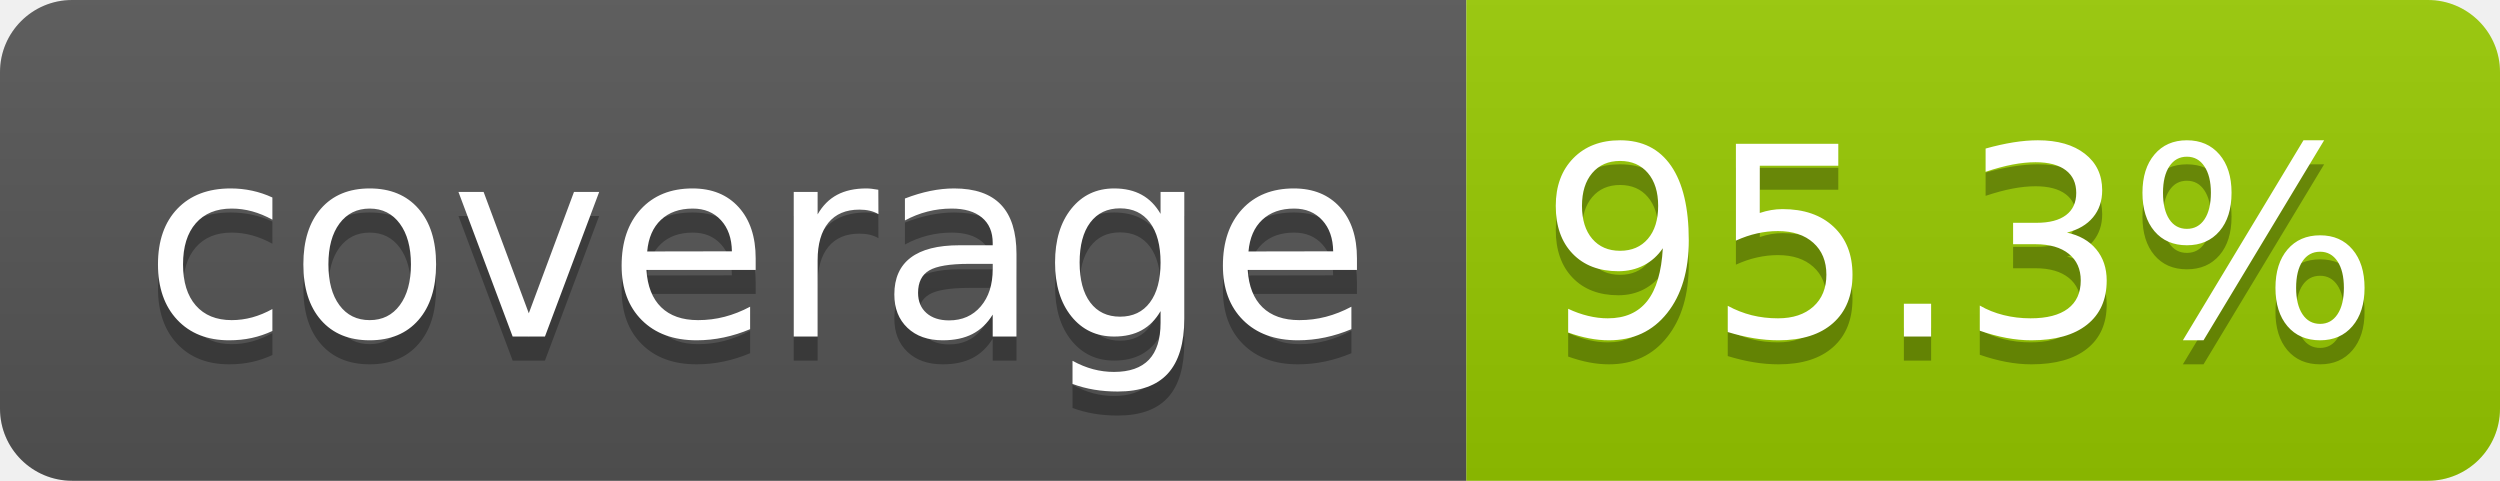
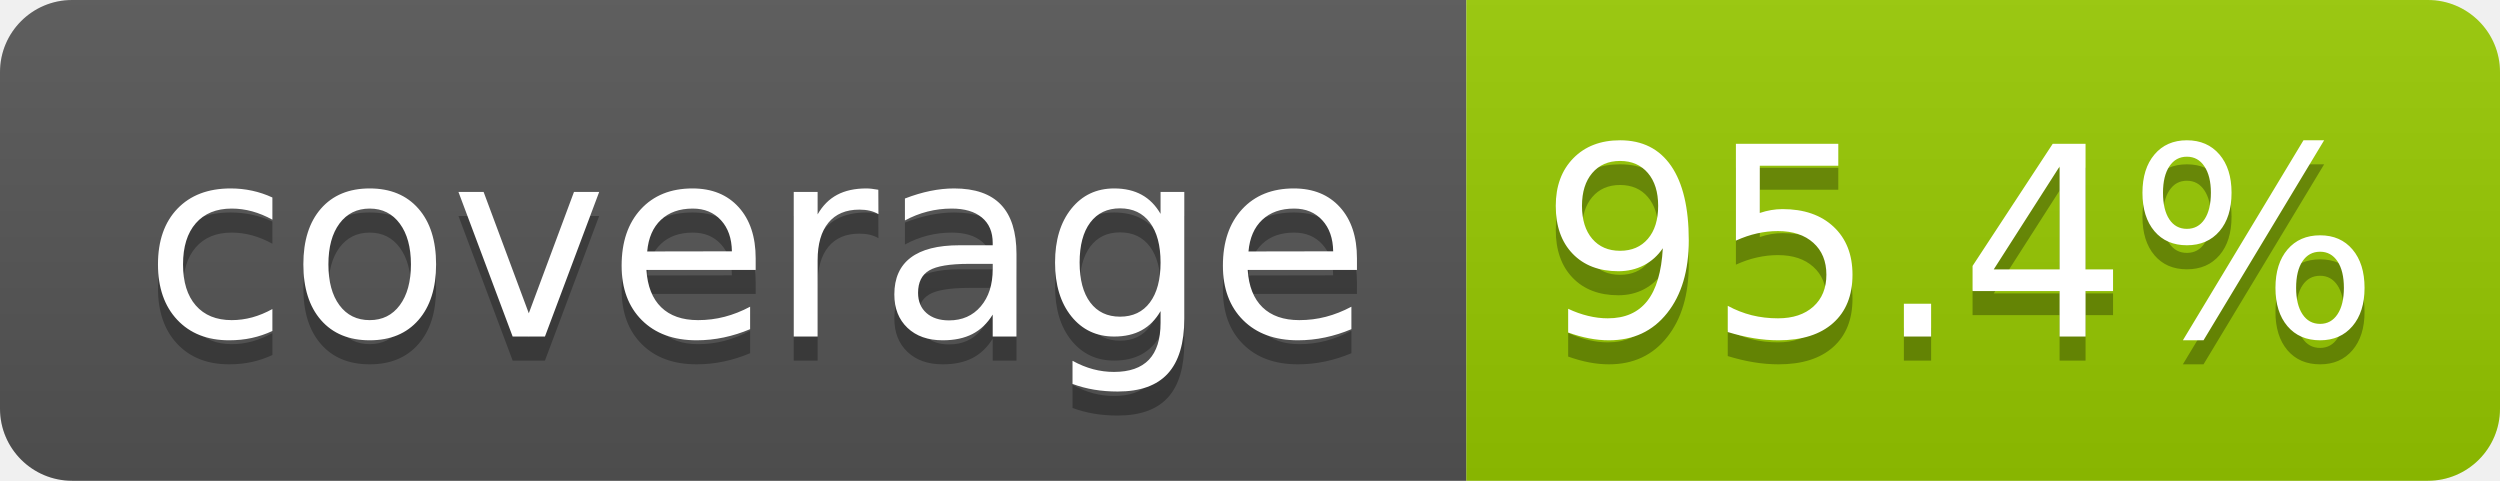
- <svg xmlns="http://www.w3.org/2000/svg" width="104" height="20" role="img" aria-label="coverage: 95.3%">
+ <svg xmlns="http://www.w3.org/2000/svg" width="104" height="20" role="img" aria-label="coverage: 95.4%">
  <linearGradient id="s" x2="0" y2="100%">
    <stop offset="0" stop-color="#bbb" stop-opacity=".1" />
    <stop offset="1" stop-opacity=".1" />
  </linearGradient>
  <clipPath id="r">
    <rect width="104" height="20" rx="3" fill="#fff" />
  </clipPath>
  <g clip-path="url(#r)">
    <rect width="61" height="20" fill="#555" />
    <rect x="61" width="43" height="20" fill="#97ca00" />
    <rect width="104" height="20" fill="url(#s)" />
  </g>
  <g fill="#fff" text-anchor="middle" font-family="Verdana,Geneva,DejaVu Sans,sans-serif" text-rendering="geometricPrecision" font-size="110">
    <text aria-hidden="true" x="315" y="150" fill="#010101" fill-opacity=".3" transform="scale(.1)" textLength="510">coverage</text>
    <text x="315" y="140" transform="scale(.1)" fill="#fff" textLength="510">coverage</text>
-     <text aria-hidden="true" x="815" y="150" fill="#010101" fill-opacity=".3" transform="scale(.1)" textLength="330">95.3%</text>
-     <text x="815" y="140" transform="scale(.1)" fill="#fff" textLength="330">95.3%</text>
+     <text aria-hidden="true" x="815" y="150" fill="#010101" fill-opacity=".3" transform="scale(.1)" textLength="330">95.4%</text>
+     <text x="815" y="140" transform="scale(.1)" fill="#fff" textLength="330">95.4%</text>
  </g>
</svg>
